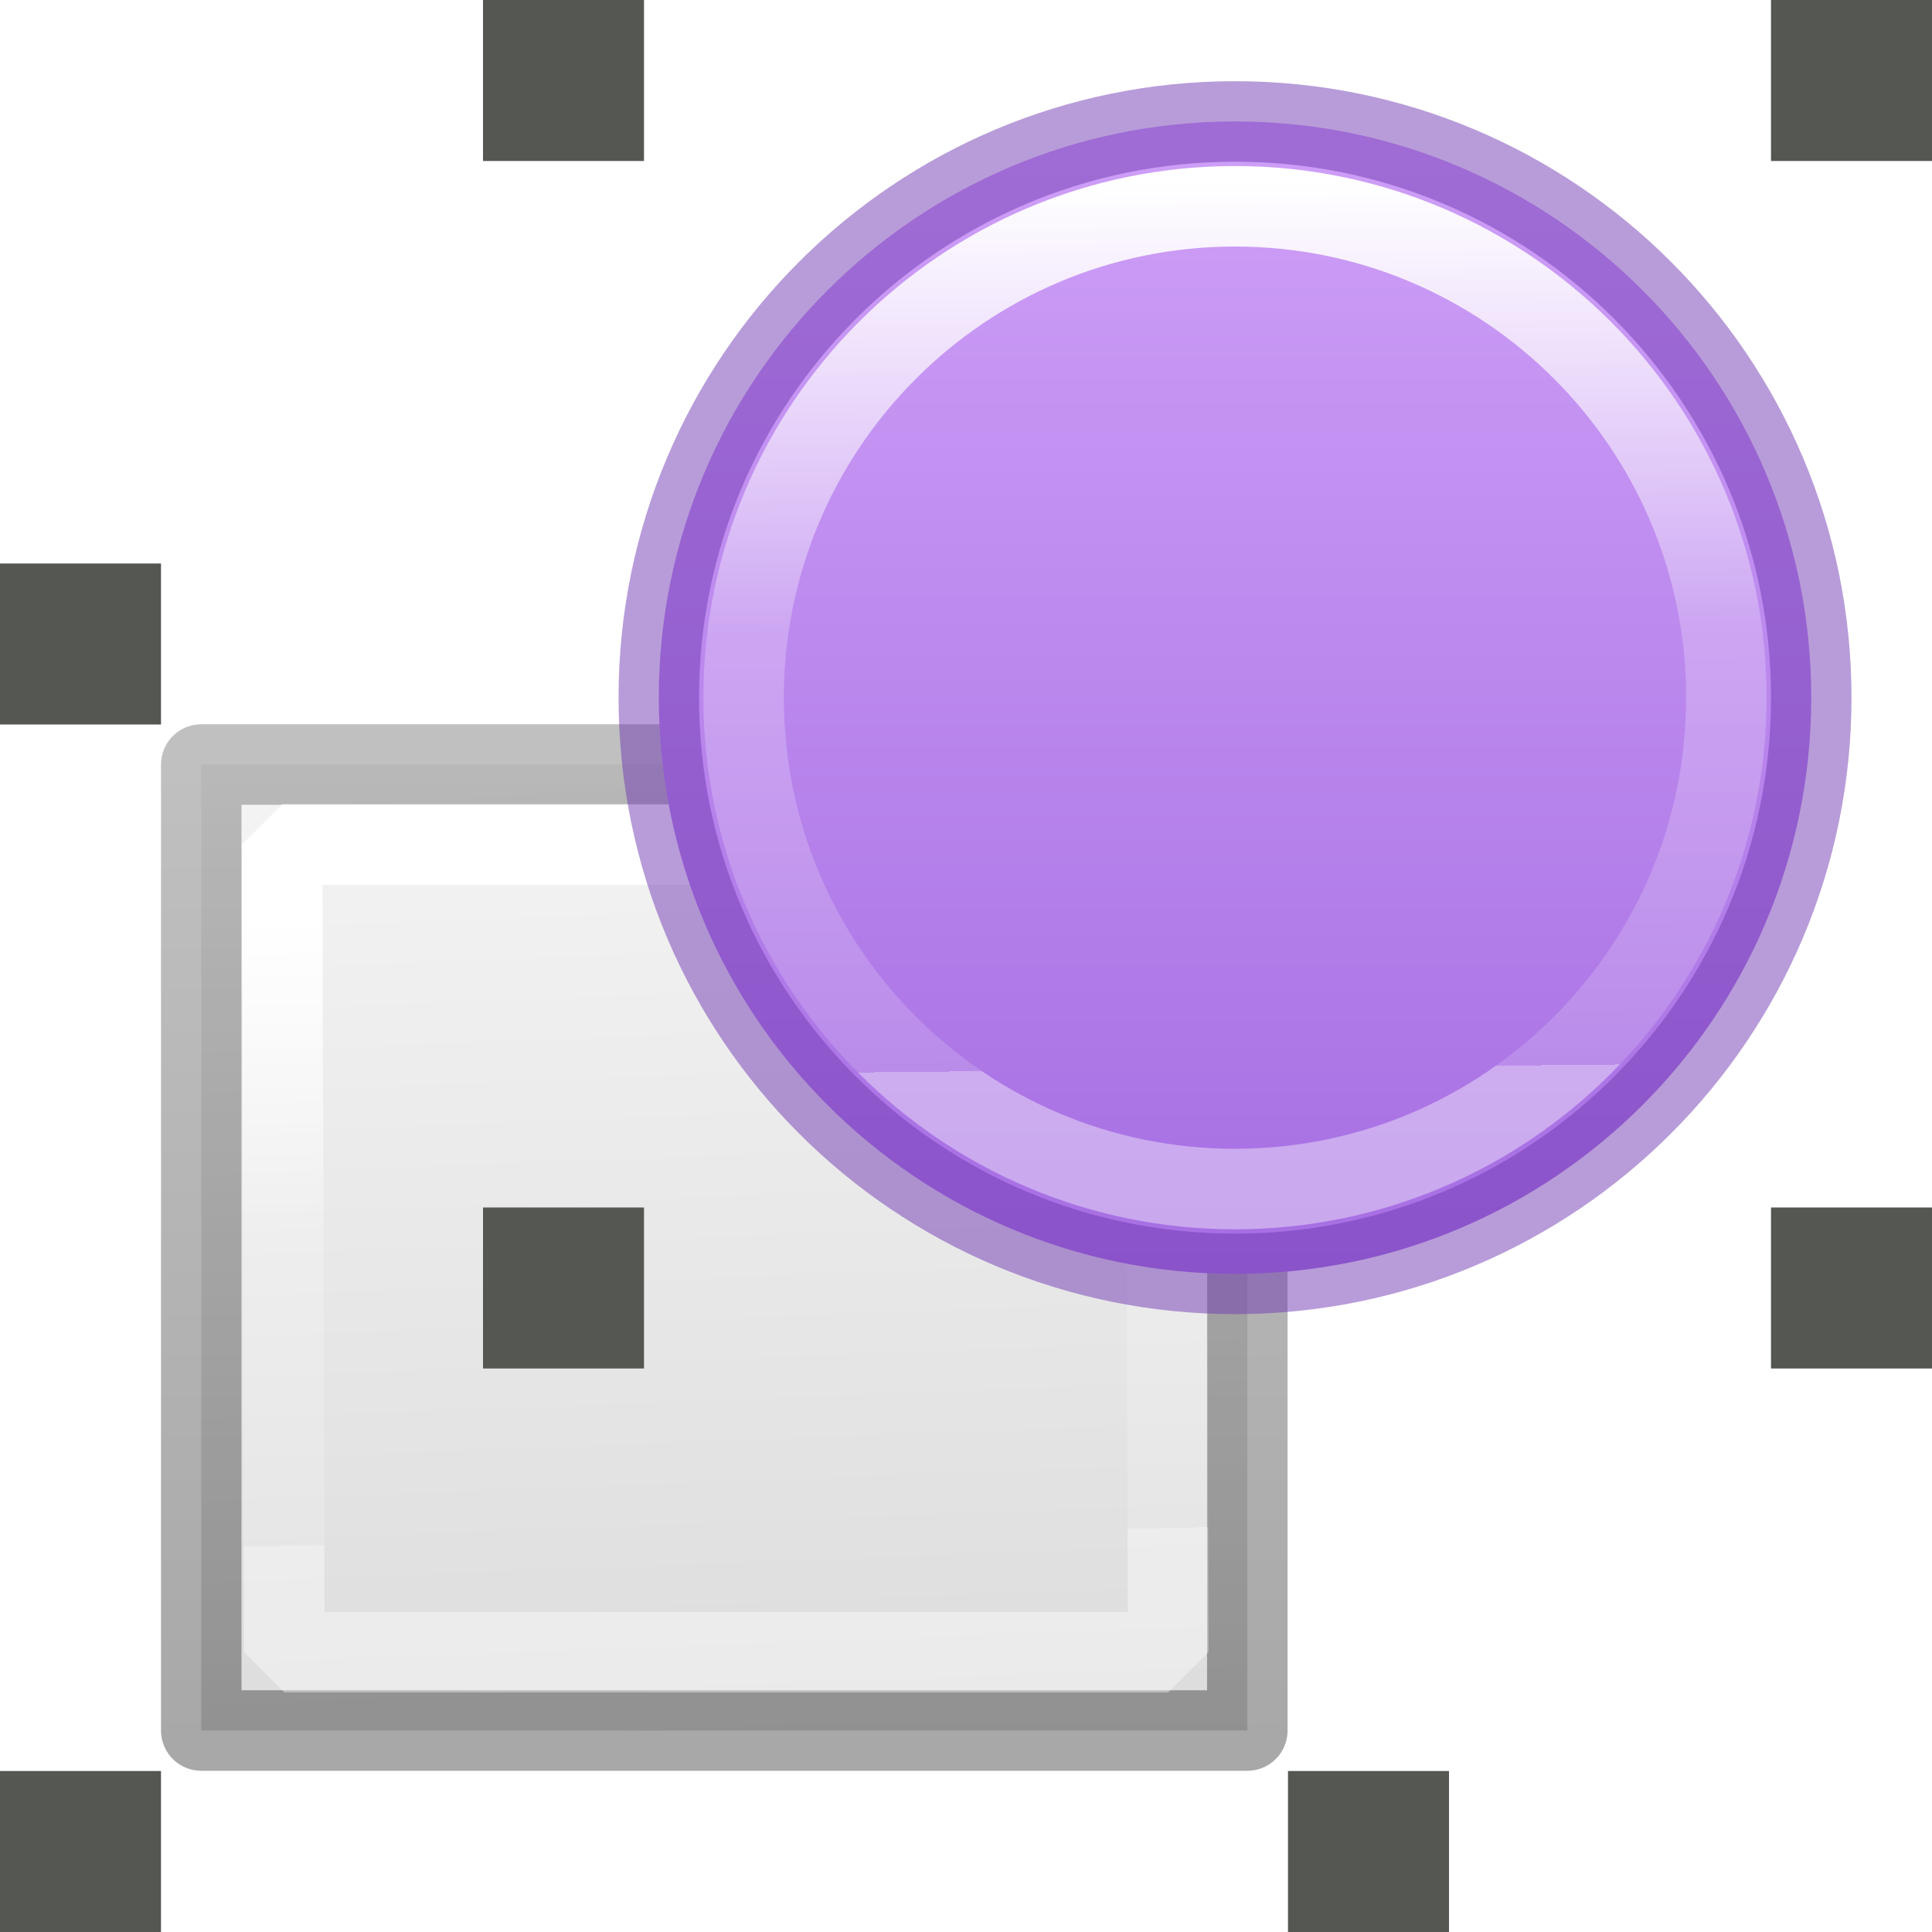
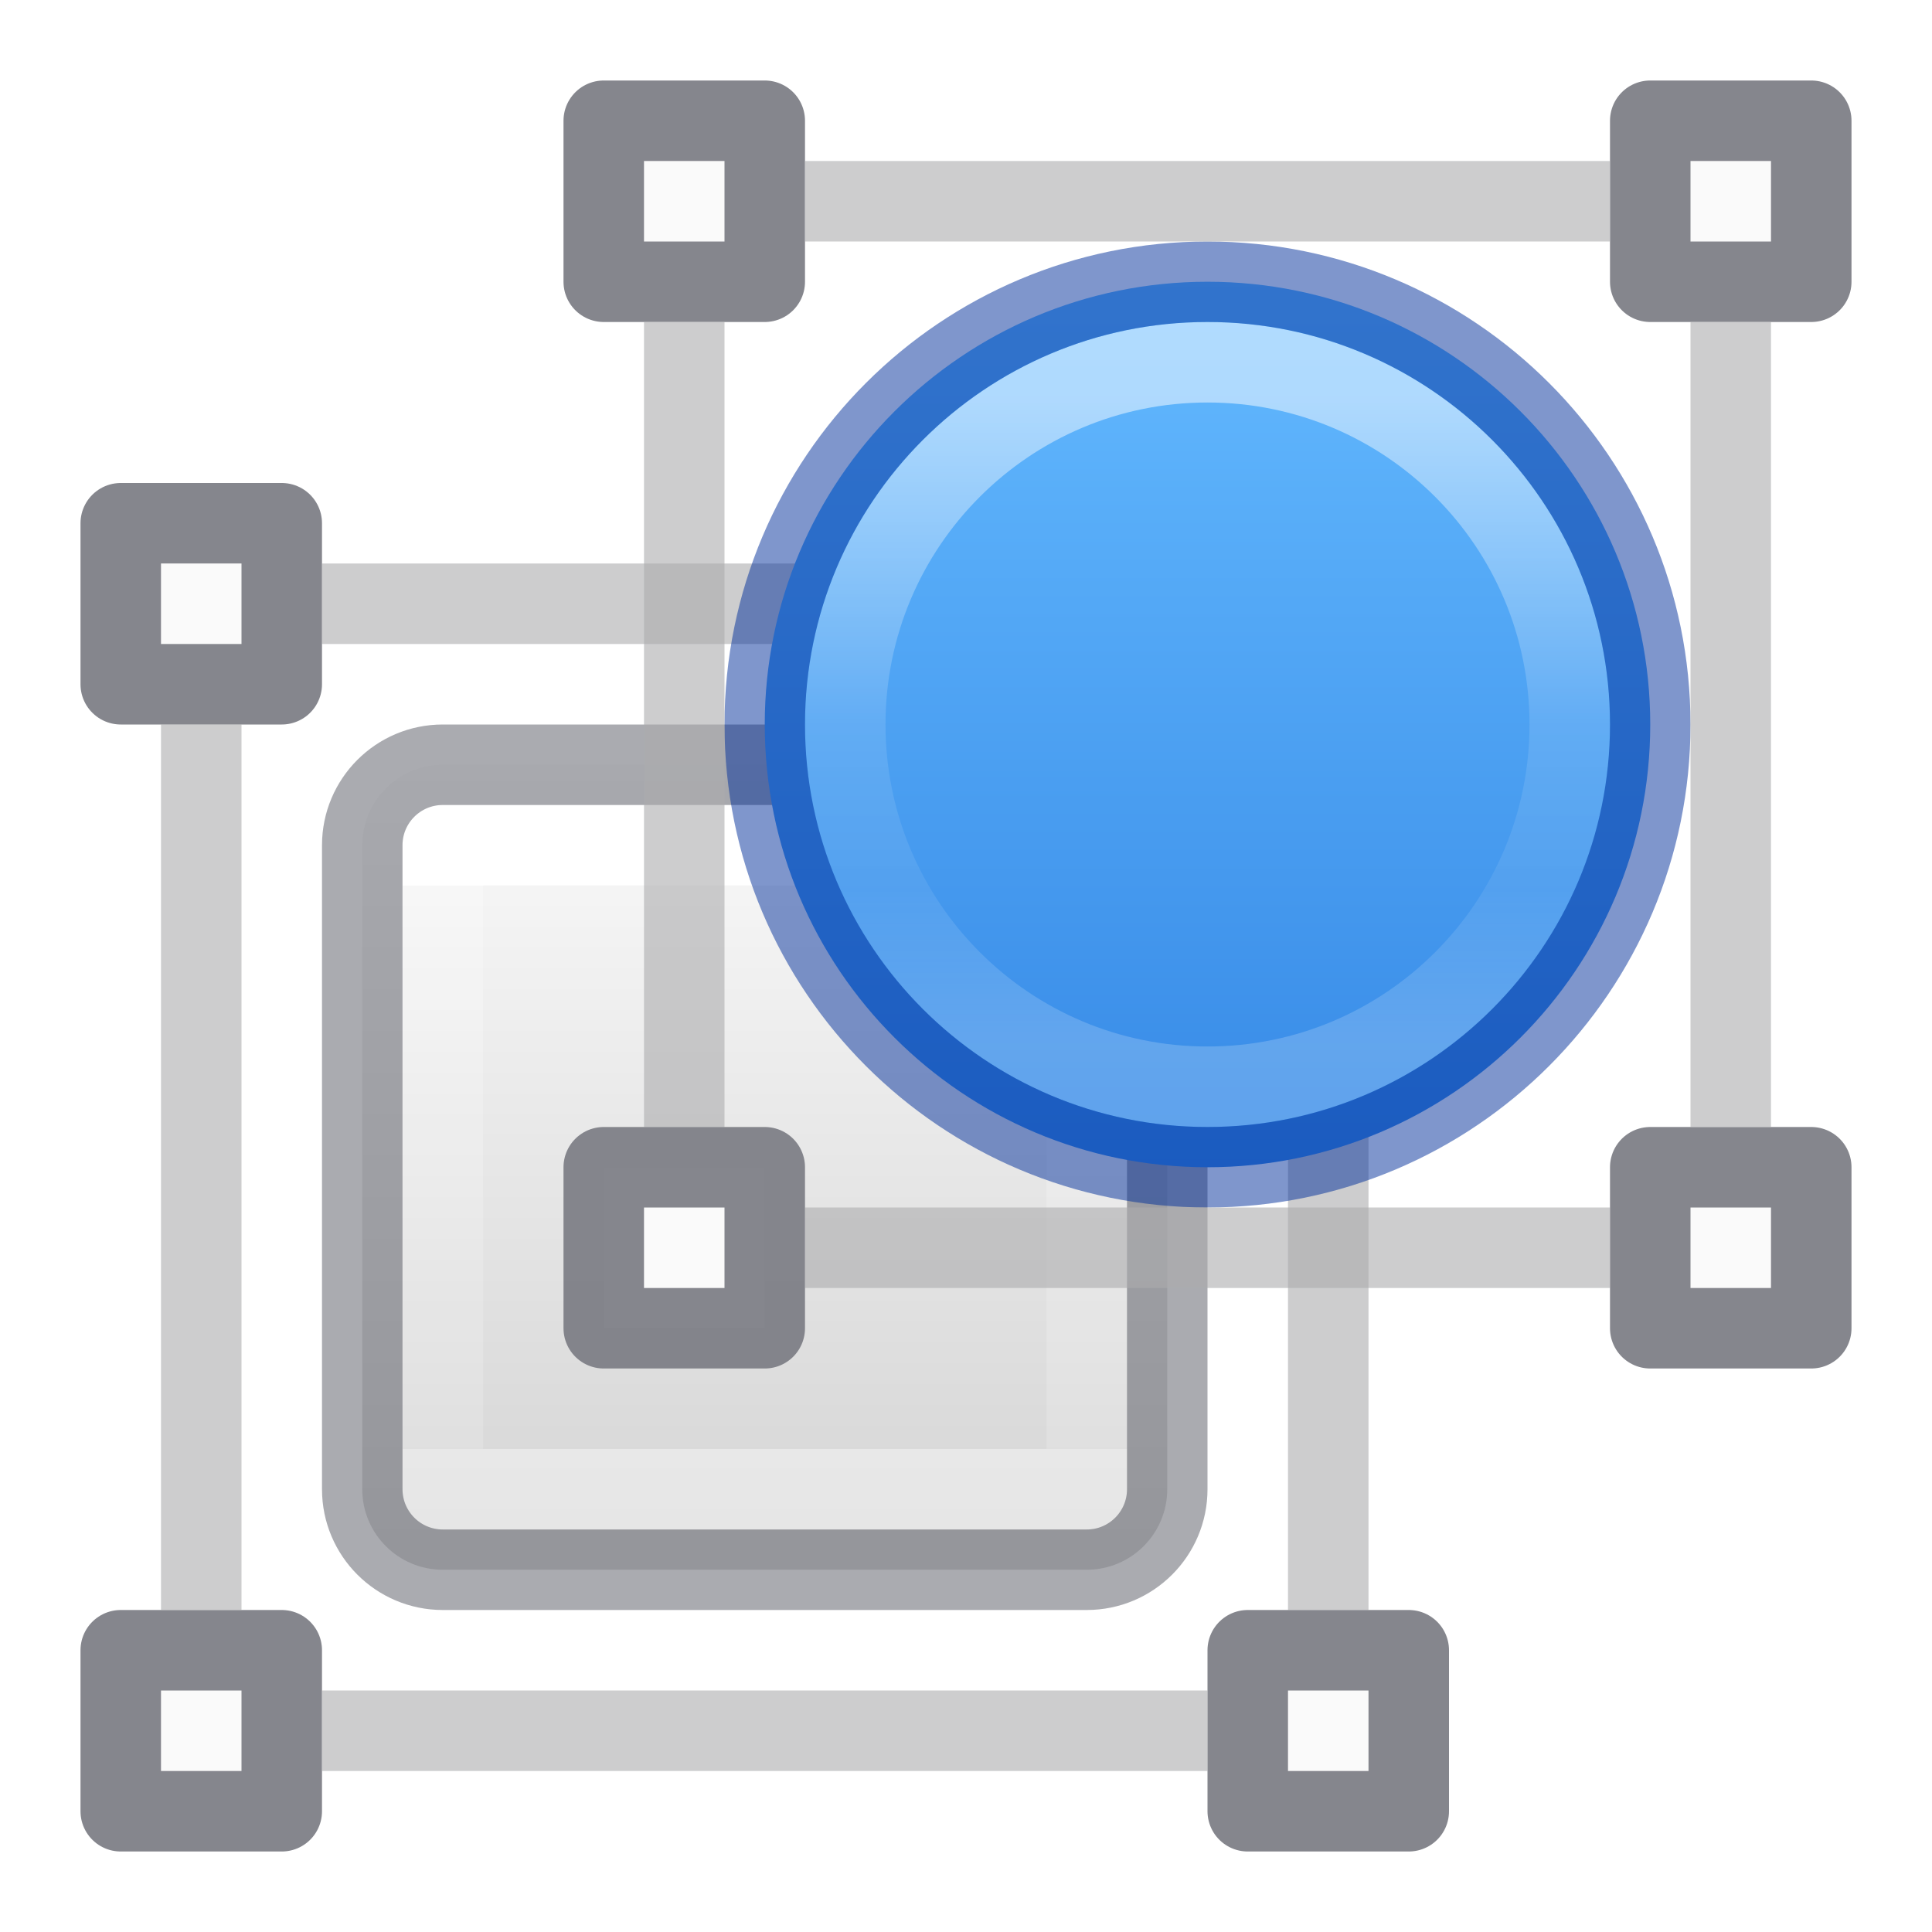
- <svg xmlns="http://www.w3.org/2000/svg" xmlns:xlink="http://www.w3.org/1999/xlink" height="24" width="24">
-   <linearGradient id="a" gradientUnits="userSpaceOnUse" x1="5.98" x2="6.336" y1="13.649" y2="23.14">
-     <stop offset="0" stop-color="#f4f4f4" />
-     <stop offset="1" stop-color="#dbdbdb" />
-   </linearGradient>
-   <linearGradient id="b" gradientUnits="userSpaceOnUse" x1="1.125" x2="1.125" y1="22.623" y2="13.623">
-     <stop offset="0" stop-opacity=".34" />
-     <stop offset="1" stop-opacity=".247" />
-   </linearGradient>
-   <linearGradient id="c" gradientTransform="translate(-.375437 8.123209)" gradientUnits="userSpaceOnUse" x1="5.525" x2="5.644" xlink:href="#d" y1="6.814" y2="12.712" />
-   <linearGradient id="d" gradientTransform="matrix(.2432432 0 0 .3513513 2.162164 -.432428)" gradientUnits="userSpaceOnUse" x1="24" x2="24" y1="6.923" y2="41.077">
-     <stop offset="0" stop-color="#fff" />
-     <stop offset=".509" stop-color="#fff" stop-opacity=".235" />
-     <stop offset="1" stop-color="#fff" stop-opacity=".157" />
-     <stop offset="1" stop-color="#fff" stop-opacity=".392" />
-   </linearGradient>
-   <linearGradient id="e" gradientTransform="matrix(1.307934 0 0 1.307934 -2.880693 6.460329)" gradientUnits="userSpaceOnUse" x1="11.53" x2="11.596" xlink:href="#d" y1="1.312" y2="7.637" />
-   <linearGradient id="f" gradientUnits="userSpaceOnUse" x1="10.5" x2="10.5" y1="8" y2="18.5">
-     <stop offset="0" stop-color="#cd9ef7" />
-     <stop offset="1" stop-color="#a56de2" />
-   </linearGradient>
-   <g transform="matrix(1.33333 0 0 1.33333 1 -9.66664)">
-     <g stroke-miterlimit="0" stroke-width=".75" transform="translate(0 .750002)">
-       <path d="m1.125 13.623h9.746v9h-9.746z" fill="url(#a)" stroke="url(#b)" stroke-linejoin="round" />
-       <path d="m1.878 14.369h8.234l.022 7.524h-8.234z" fill="none" stroke="url(#c)" />
-     </g>
-     <path d="m-.75 23.75 1.5 0v1.5h-1.5z" fill="#555753" stroke-width="2" />
-     <g stroke-linejoin="round" stroke-miterlimit="0" stroke-width=".75" transform="translate(-.750002 .750002)">
-       <path d="m16.875 13a5.368 5.368 0 1 1 -10.737 0 5.368 5.368 0 1 1 10.737 0z" fill="url(#f)" stroke="#7239b3" stroke-opacity=".498" />
-       <path d="m16.084 13a4.578 4.578 0 1 1 -9.156 0 4.578 4.578 0 1 1 9.156 0z" fill="none" stroke="url(#e)" />
-     </g>
-     <g fill="#555753" stroke-width="2">
-       <path d="m11.25 23.75 1.5 0v1.5h-1.5z" />
-       <path d="m15.75 7.25 1.5 0v1.5h-1.5z" />
-       <path d="m-.75 12.5 1.5 0v1.5h-1.5z" />
-       <path d="m15.75 18.5 1.5 0v1.5h-1.5z" />
-       <path d="m3.75 18.5 1.5 0v1.5h-1.5z" />
-       <path d="m3.75 7.25 1.5 0v1.5h-1.5z" />
-     </g>
-   </g>
+ <svg xmlns="http://www.w3.org/2000/svg" xmlns:xlink="http://www.w3.org/1999/xlink" version="1.1" width="24" height="24" id="svg7435">
+   <defs id="defs7437">
+     <linearGradient id="linearGradient1847">
+       <stop id="stop1839" style="stop-color:#ffffff;stop-opacity:1" offset="0" />
+       <stop id="stop1841" style="stop-color:#ffffff;stop-opacity:0.235" offset="0.498" />
+       <stop id="stop1843" style="stop-color:#ffffff;stop-opacity:0.157" offset="0.75" />
+       <stop id="stop1845" style="stop-color:#ffffff;stop-opacity:0.392" offset="1" />
+     </linearGradient>
+     <linearGradient id="linearGradient963">
+       <stop offset="0" style="stop-color:#ffffff;stop-opacity:1" id="stop955" />
+       <stop offset="0" style="stop-color:#ffffff;stop-opacity:0.235" id="stop957" />
+       <stop offset="1" style="stop-color:#ffffff;stop-opacity:0.157" id="stop959" />
+       <stop offset="1" style="stop-color:#ffffff;stop-opacity:0.392" id="stop961" />
+     </linearGradient>
+     <linearGradient id="linearGradient874" gradientTransform="matrix(0.4857154,0,0,0.4562967,-34.78968,-5.734851)" gradientUnits="userSpaceOnUse" x1="25.132" x2="25.132" y1="0.985" y2="47.013">
+       <stop style="stop-color:#fafafa;stop-opacity:1" offset="0" stop-color="#f4f4f4" id="stop870" />
+       <stop style="stop-color:#d4d4d4;stop-opacity:1" offset="1" stop-color="#dbdbdb" id="stop872" />
+     </linearGradient>
+     <linearGradient id="linearGradient947-5">
+       <stop offset="0" style="stop-color:#64baff;stop-opacity:1" id="stop943-6" />
+       <stop offset="1" style="stop-color:#3689e6;stop-opacity:1" id="stop945-2" />
+     </linearGradient>
+     <linearGradient xlink:href="#linearGradient1847" id="linearGradient1697-2-4" gradientUnits="userSpaceOnUse" gradientTransform="matrix(0.2162162,0,0,0.2162162,4.310809,26.31081)" x1="51.798" y1="-98.563" x2="51.798" y2="-61.563" />
+     <linearGradient xlink:href="#linearGradient947-5" id="linearGradient1695-1-0" gradientUnits="userSpaceOnUse" gradientTransform="matrix(0.5263157,0,0,0.5263157,3.684212,25.6842)" x1="26.95" y1="-42.232" x2="26.95" y2="-21.23" />
+     <linearGradient xlink:href="#linearGradient963" id="linearGradient1693-4-2-1" gradientUnits="userSpaceOnUse" gradientTransform="matrix(0.2162162,0,0,0.2162162,4.312062,9.309558)" x1="24" y1="7.818" x2="24" y2="40.193" />
+     <linearGradient xlink:href="#linearGradient874" id="linearGradient878-75-0" gradientUnits="userSpaceOnUse" gradientTransform="matrix(0.5263157,0,0,0.5263157,3.184212,8.184197)" x1="14.6" y1="2.656" x2="14.6" y2="21.283" />
+   </defs>
+   <path id="path1425-8-3-1" d="M 16.5,9 V 20" style="opacity:0.6;fill:none;stroke:#abacae;stroke-width:1px;stroke-linecap:butt;stroke-linejoin:miter;stroke-opacity:1" />
+   <path id="path1425-8-7" d="M 4,7.5 H 15" style="opacity:0.6;fill:none;stroke:#abacae;stroke-width:1px;stroke-linecap:butt;stroke-linejoin:miter;stroke-opacity:1" />
+   <rect style="color:#000000;display:inline;overflow:visible;visibility:visible;opacity:1;fill:url(#linearGradient878-75-0);fill-opacity:1;fill-rule:nonzero;stroke:none;stroke-width:1;marker:none;enable-background:accumulate" id="rect5505-21-8-4-7-5" y="9.5" x="4.5" ry="1" rx="1" height="10" width="10" />
+   <rect style="opacity:1;fill:none;stroke:url(#linearGradient1693-4-2-1);stroke-width:1;stroke-linecap:round;stroke-linejoin:round;stroke-miterlimit:4;stroke-dasharray:none;stroke-dashoffset:0;stroke-opacity:1" id="rect6741-9-5-1-5" y="10.499" x="5.501" height="8" width="8" />
+   <rect style="color:#000000;display:inline;overflow:visible;visibility:visible;opacity:0.5;fill:none;stroke:#555761;stroke-width:1;stroke-linecap:round;stroke-linejoin:round;stroke-miterlimit:4;stroke-dasharray:none;stroke-dashoffset:0;stroke-opacity:1;marker:none;enable-background:accumulate" id="rect5505-21-8-1-25-1-4" y="9.5" x="4.5" ry="1" rx="1" height="10" width="10" />
+   <path id="path18105-5-0-5-6-3-7" d="M 1.5,20.5 H 3.5 v 2 H 1.5 Z" style="opacity:1;fill:#fafafa;fill-opacity:1;stroke:#7e8087;stroke-width:1;stroke-linecap:round;stroke-linejoin:round;stroke-miterlimit:4;stroke-opacity:0.949" />
+   <path id="path1425-8" d="M 4,21.5 H 15" style="opacity:0.6;fill:none;stroke:#abacae;stroke-width:1px;stroke-linecap:butt;stroke-linejoin:miter;stroke-opacity:1" />
+   <path id="path1425-8-3" d="M 2.5,9 V 20" style="opacity:0.6;fill:none;stroke:#abacae;stroke-width:1px;stroke-linecap:butt;stroke-linejoin:miter;stroke-opacity:1" />
+   <path id="path18105-5-0-5-6-3-7-9" d="m 15.5,20.5 h 2 v 2 h -2 z" style="opacity:1;fill:#fafafa;fill-opacity:1;stroke:#7e8087;stroke-width:1;stroke-linecap:round;stroke-linejoin:round;stroke-miterlimit:4;stroke-opacity:0.949" />
+   <path id="path18105-5-0-5-6-3-7-9-1-7" d="m 1.5,6.5 h 2 v 2 h -2 z" style="opacity:1;fill:#fafafa;fill-opacity:1;stroke:#7e8087;stroke-width:1;stroke-linecap:round;stroke-linejoin:round;stroke-miterlimit:4;stroke-opacity:0.949" />
+   <path id="path18105-5-0-5-6-3" d="m 7.5,1.5 h 2 v 2 h -2 z" style="opacity:1;fill:#fafafa;fill-opacity:1;stroke:#7e8087;stroke-width:1;stroke-linecap:round;stroke-linejoin:round;stroke-miterlimit:4;stroke-opacity:0.949" />
+   <path d="m 20.5,9 a 5.5,5.5 0 1 1 -11,0 5.5,5.5 0 1 1 11,0 z" id="path8335-9-5-7" style="opacity:1;vector-effect:none;fill:url(#linearGradient1695-1-0);fill-opacity:1;stroke:none;stroke-width:1;stroke-linecap:butt;stroke-linejoin:miter;stroke-miterlimit:4;stroke-dasharray:none;stroke-dashoffset:0;stroke-opacity:1;marker:none" />
+   <path d="m 19.5,9 a 4.5,4.5 0 1 1 -9,0 4.5,4.5 0 1 1 9,0 z" id="path8339-9-6" style="opacity:0.5;vector-effect:none;fill:none;fill-opacity:1;stroke:url(#linearGradient1697-2-4);stroke-width:1;stroke-linecap:round;stroke-linejoin:round;stroke-miterlimit:4;stroke-dasharray:none;stroke-dashoffset:0;stroke-opacity:1" />
+   <path d="m 20.5,9 a 5.5,5.5 0 1 1 -11,0 5.5,5.5 0 1 1 11,0 z" id="path8335-7-5" style="opacity:0.5;vector-effect:none;fill:none;fill-opacity:1;stroke:#002e99;stroke-width:1;stroke-linecap:round;stroke-linejoin:round;stroke-miterlimit:4;stroke-dasharray:none;stroke-dashoffset:0;stroke-opacity:1;marker:none" />
+   <path id="path1425" d="M 10,15.5 H 20" style="opacity:0.6;fill:none;stroke:#abacae;stroke-width:1px;stroke-linecap:butt;stroke-linejoin:miter;stroke-opacity:1" />
+   <path id="path18105-5-0-5-6-3-0" d="m 20.5,1.5 h 2 v 2 h -2 z" style="opacity:1;fill:#fafafa;fill-opacity:1;stroke:#7e8087;stroke-width:1;stroke-linecap:round;stroke-linejoin:round;stroke-miterlimit:4;stroke-opacity:0.949" />
+   <path id="path18105-5-0-5-6-3-0-6" d="m 20.5,14.5 h 2 v 2 h -2 z" style="opacity:1;fill:#fafafa;fill-opacity:1;stroke:#7e8087;stroke-width:1;stroke-linecap:round;stroke-linejoin:round;stroke-miterlimit:4;stroke-opacity:0.949" />
+   <path id="path1425-88" d="M 8.5,4 V 14" style="opacity:0.6;fill:none;stroke:#abacae;stroke-width:1px;stroke-linecap:butt;stroke-linejoin:miter;stroke-opacity:1" />
+   <path id="path18105-5-0-5-6-3-7-9-1" d="m 7.5,14.5 h 2 v 2 h -2 z" style="opacity:1;fill:#fafafa;fill-opacity:1;stroke:#7e8087;stroke-width:1;stroke-linecap:round;stroke-linejoin:round;stroke-miterlimit:4;stroke-opacity:0.949" />
+   <path id="path1425-1" d="M 10,2.5 H 20" style="opacity:0.6;fill:none;stroke:#abacae;stroke-width:1px;stroke-linecap:butt;stroke-linejoin:miter;stroke-opacity:1" />
+   <path id="path1425-88-5" d="M 21.5,4 V 14" style="opacity:0.6;fill:none;stroke:#abacae;stroke-width:1px;stroke-linecap:butt;stroke-linejoin:miter;stroke-opacity:1" />
</svg>
